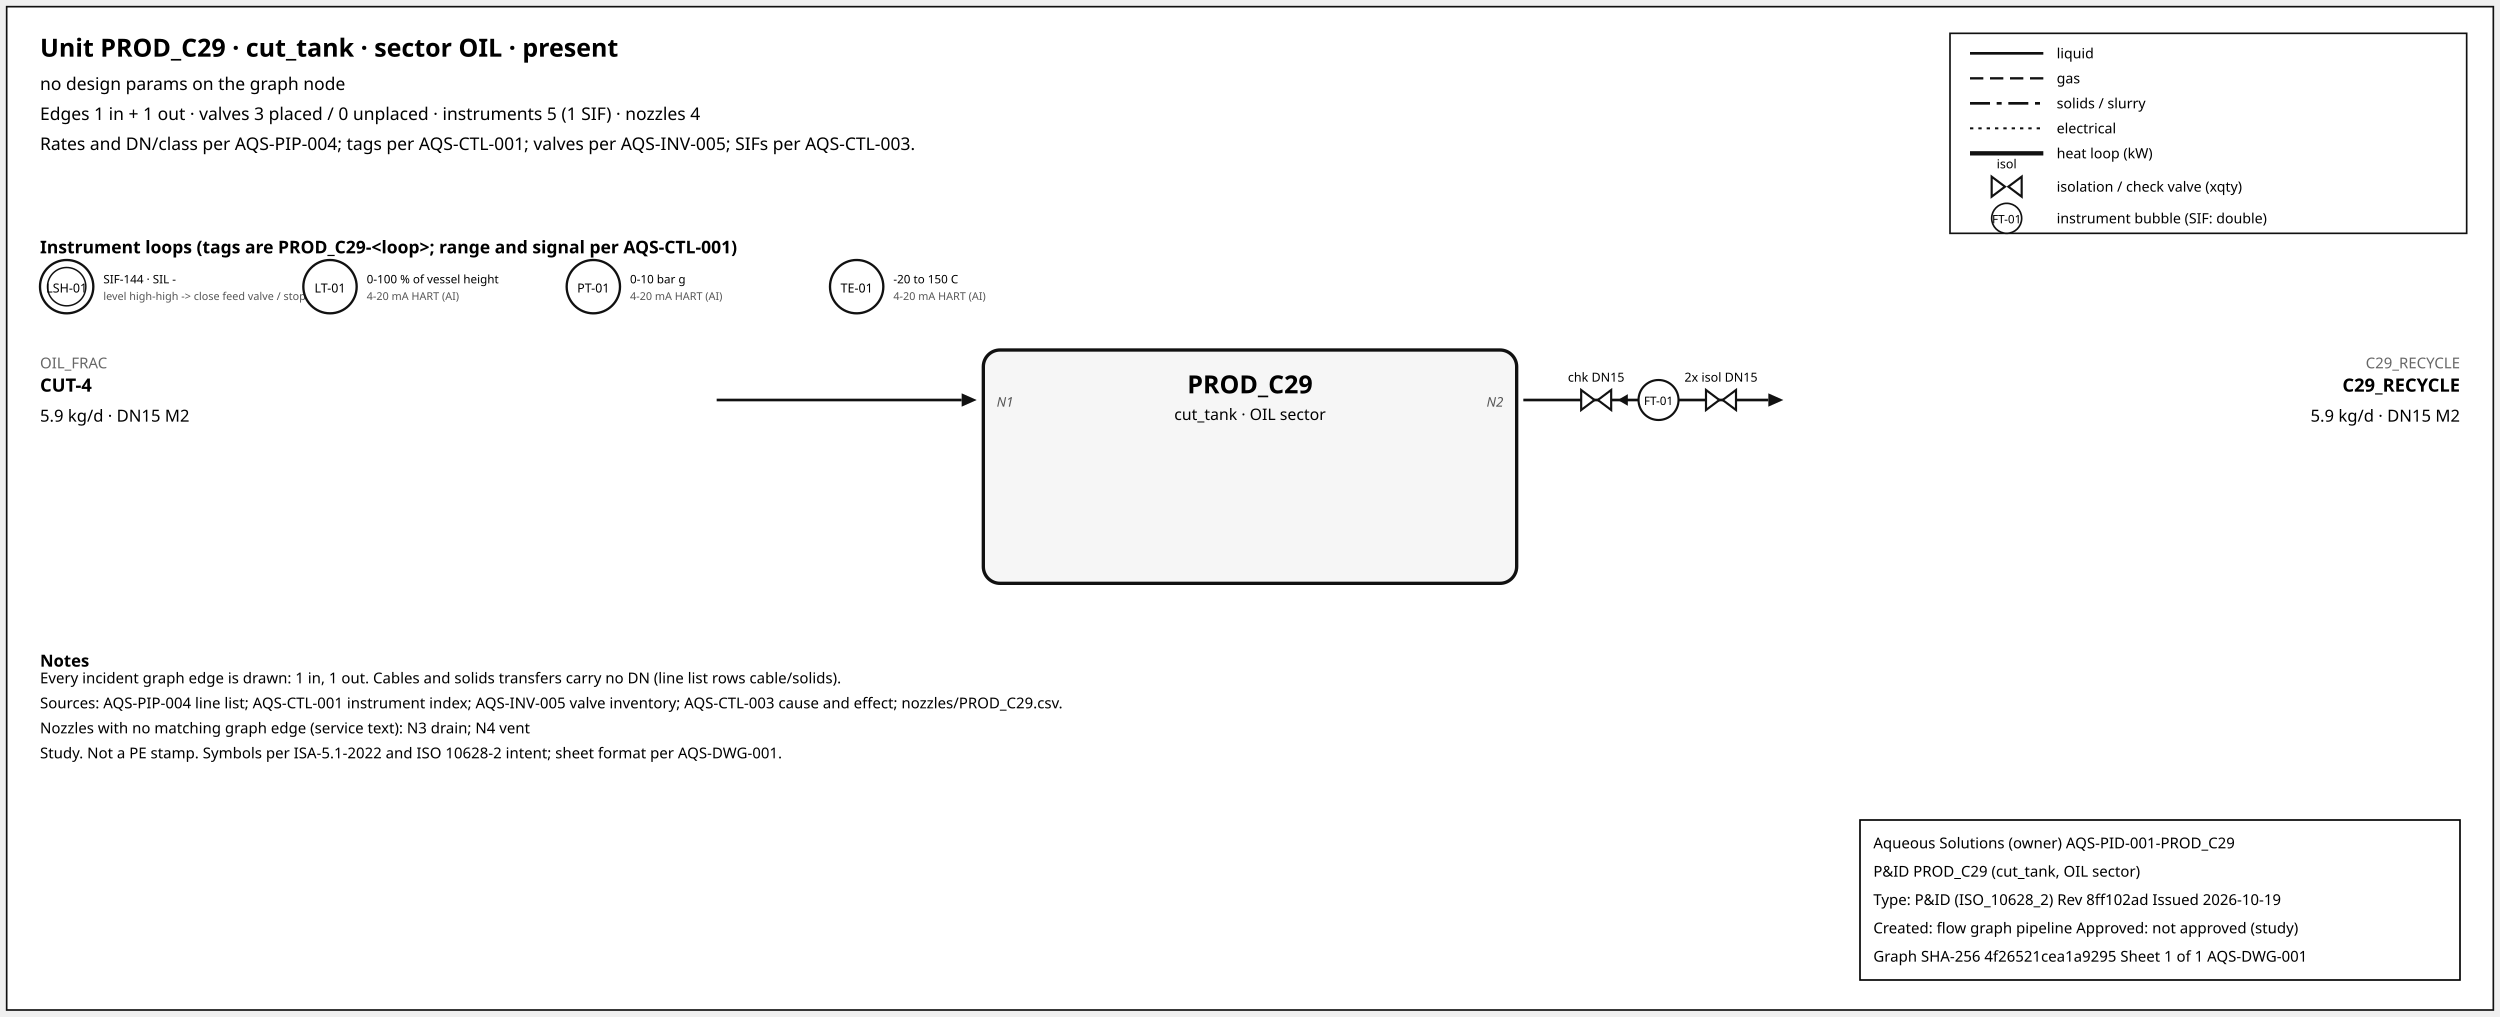
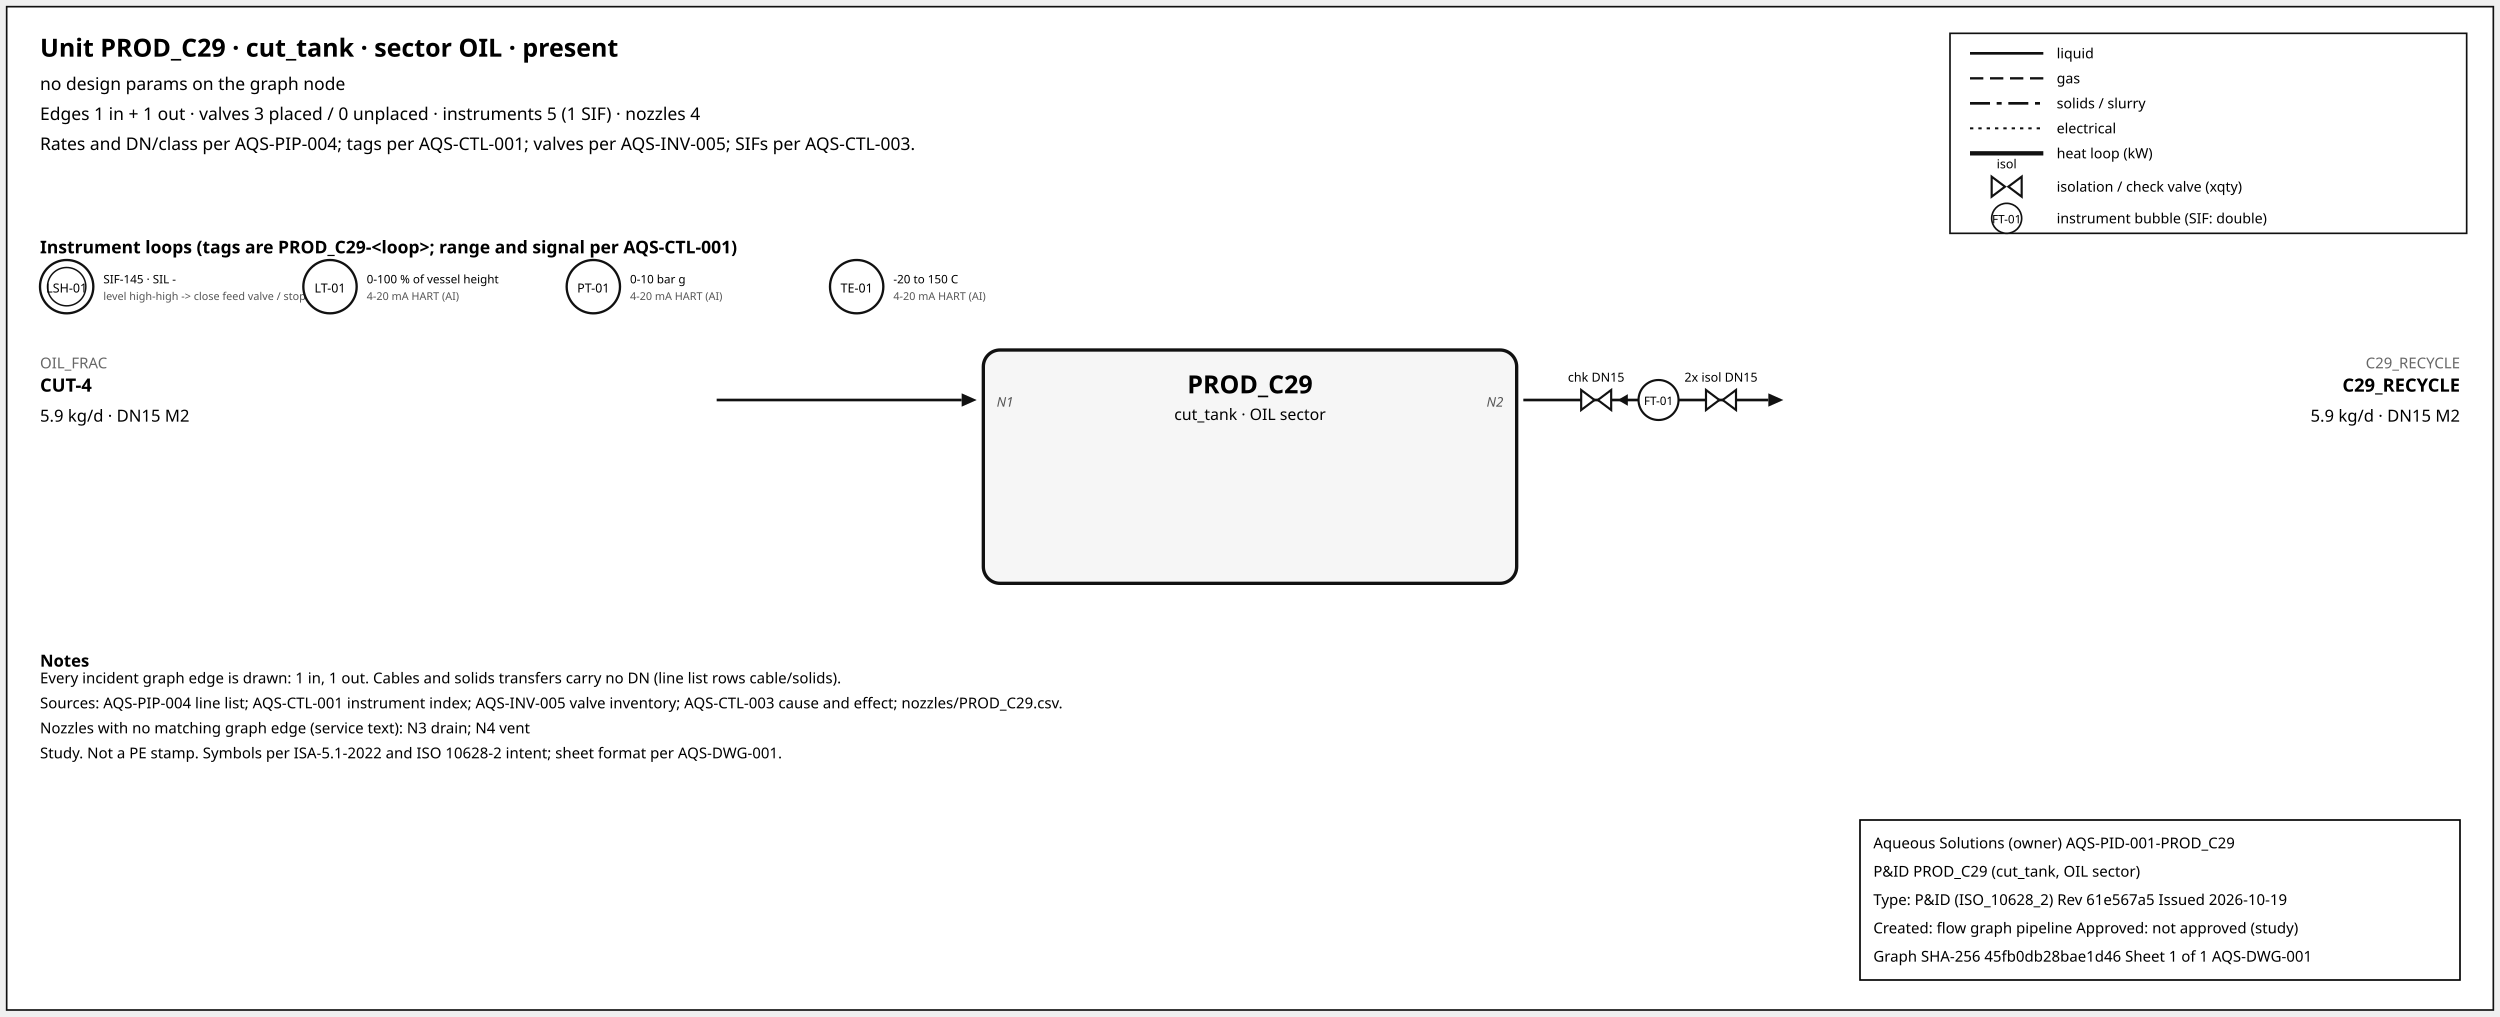
<svg xmlns="http://www.w3.org/2000/svg" width="1500" height="610" font-family="sans-serif">
  <rect x="4" y="4" width="1492" height="602" fill="white" stroke="#111" />
  <text x="24" y="34" font-size="15" font-weight="600">Unit PROD_C29 · cut_tank · sector OIL · present</text>
  <text x="24" y="54" font-size="10.5">no design params on the graph node</text>
  <text x="24" y="72" font-size="10.5">Edges 1 in + 1 out · valves 3 placed / 0 unplaced · instruments 5 (1 SIF) · nozzles 4</text>
  <text x="24" y="90" font-size="10.5">Rates and DN/class per AQS-PIP-004; tags per AQS-CTL-001; valves per AQS-INV-005; SIFs per AQS-CTL-003.</text>
  <rect x="1170" y="20" width="310" height="120" fill="white" stroke="#111" />
  <line x1="1182" y1="32" x2="1226" y2="32" stroke="#111" stroke-width="1.6" />
  <text x="1234" y="35" font-size="8.5">liquid</text>
  <line x1="1182" y1="47" x2="1226" y2="47" stroke="#111" stroke-width="1.4" stroke-dasharray="8,4" />
  <text x="1234" y="50" font-size="8.5">gas</text>
  <line x1="1182" y1="62" x2="1226" y2="62" stroke="#111" stroke-width="1.6" stroke-dasharray="12,4,3,4" />
  <text x="1234" y="65" font-size="8.5">solids / slurry</text>
  <line x1="1182" y1="77" x2="1226" y2="77" stroke="#111" stroke-width="1.2" stroke-dasharray="2,3" />
  <text x="1234" y="80" font-size="8.5">electrical</text>
  <line x1="1182" y1="92" x2="1226" y2="92" stroke="#111" stroke-width="2.6" />
  <text x="1234" y="95" font-size="8.5">heat loop (kW)</text>
  <path d="M 1195.0,106 L 1203.0,112 L 1195.0,118 Z M 1213.0,106 L 1205.0,112 L 1213.0,118 Z" fill="white" stroke="#111" stroke-width="1.3" />
  <text x="1204.0" y="101.0" font-size="7.5" text-anchor="middle">isol</text>
  <text x="1234" y="115" font-size="8.5">isolation / check valve (xqty)</text>
  <circle cx="1204" cy="131" r="9" fill="white" stroke="#111" />
  <text x="1204" y="134" font-size="7" text-anchor="middle">FT-01</text>
  <text x="1234" y="134" font-size="8.5">instrument bubble (SIF: double)</text>
  <text x="24" y="152" font-size="10.5" font-weight="600">Instrument loops (tags are PROD_C29-&lt;loop&gt;; range and signal per AQS-CTL-001)</text>
  <circle cx="40" cy="172" r="16" fill="white" stroke="#111" stroke-width="1.4" />
  <circle cx="40" cy="172" r="11.5" fill="none" stroke="#111" stroke-width="0.9" />
  <text x="40" y="175.5" font-size="7.5" text-anchor="middle">LSH-01</text>
-   <text x="62" y="170" font-size="7">SIF-144 · SIL -</text>
+   <text x="62" y="170" font-size="7">SIF-145 · SIL -</text>
  <text x="62" y="180" font-size="6.5" fill="#555">level high-high -&gt; close feed valve / stop f</text>
  <circle cx="198" cy="172" r="16" fill="white" stroke="#111" stroke-width="1.4" />
  <text x="198" y="175.5" font-size="7.5" text-anchor="middle">LT-01</text>
  <text x="220" y="170" font-size="7">0-100 % of vessel height</text>
  <text x="220" y="180" font-size="6.5" fill="#555">4-20 mA HART (AI)</text>
  <circle cx="356" cy="172" r="16" fill="white" stroke="#111" stroke-width="1.4" />
  <text x="356" y="175.5" font-size="7.5" text-anchor="middle">PT-01</text>
  <text x="378" y="170" font-size="7">0-10 bar g</text>
  <text x="378" y="180" font-size="6.5" fill="#555">4-20 mA HART (AI)</text>
  <circle cx="514" cy="172" r="16" fill="white" stroke="#111" stroke-width="1.4" />
  <text x="514" y="175.5" font-size="7.5" text-anchor="middle">TE-01</text>
  <text x="536" y="170" font-size="7">-20 to 150 C</text>
  <text x="536" y="180" font-size="6.5" fill="#555">4-20 mA HART (AI)</text>
  <rect x="590" y="210" width="320" height="140" rx="10" fill="#f6f6f6" stroke="#111" stroke-width="2" />
  <text x="750.0" y="236" font-size="15" font-weight="700" text-anchor="middle">PROD_C29</text>
  <text x="750.0" y="252" font-size="9.5" text-anchor="middle">cut_tank · OIL sector</text>
  <line x1="430" y1="240" x2="577" y2="240" stroke="#111" stroke-width="1.6" class="edge-in" />
  <polygon points="586,240 577,236 577,244" fill="#111" />
  <text x="24" y="221" font-size="9" fill="#666" text-anchor="start">OIL_FRAC</text>
  <text x="24" y="235" font-size="11" font-weight="600" text-anchor="start">CUT-4</text>
  <text x="24" y="253" font-size="10" text-anchor="start">5.9 kg/d · DN15 M2</text>
  <text x="598" y="244" font-size="8" font-style="italic" fill="#555" text-anchor="start">N1</text>
  <line x1="914" y1="240" x2="1061" y2="240" stroke="#111" stroke-width="1.6" class="edge-out" />
  <polygon points="1070,240 1061,236 1061,244" fill="#111" />
  <text x="1476" y="221" font-size="9" fill="#666" text-anchor="end">C29_RECYCLE</text>
  <text x="1476" y="235" font-size="11" font-weight="600" text-anchor="end">C29_RECYCLE</text>
  <text x="1476" y="253" font-size="10" text-anchor="end">5.9 kg/d · DN15 M2</text>
  <text x="902" y="244" font-size="8" font-style="italic" fill="#555" text-anchor="end">N2</text>
  <line x1="979.7" y1="240" x2="971.7" y2="240" stroke="#111" stroke-width="1.2" />
  <polygon points="970.7,240 976.7,236.5 976.7,243.5" fill="#111" />
  <path d="M 948.7,234 L 956.7,240 L 948.7,246 Z M 966.7,234 L 958.7,240 L 966.7,246 Z" fill="white" stroke="#111" stroke-width="1.3" />
  <text x="957.7" y="229.0" font-size="7.5" text-anchor="middle">chk DN15</text>
  <path d="M 1023.6,234 L 1031.6,240 L 1023.6,246 Z M 1041.6,234 L 1033.6,240 L 1041.6,246 Z" fill="white" stroke="#111" stroke-width="1.3" />
  <text x="1032.6" y="229.0" font-size="7.5" text-anchor="middle">2x isol DN15</text>
  <circle cx="995.12" cy="240" r="12" fill="white" stroke="#111" stroke-width="1.3" />
  <text x="995.12" y="243" font-size="7" text-anchor="middle">FT-01</text>
  <text x="24" y="400" font-size="10" font-weight="600">Notes</text>
  <text x="24" y="410" font-size="9">Every incident graph edge is drawn: 1 in, 1 out. Cables and solids transfers carry no DN (line list rows cable/solids).</text>
  <text x="24" y="425" font-size="9">Sources: AQS-PIP-004 line list; AQS-CTL-001 instrument index; AQS-INV-005 valve inventory; AQS-CTL-003 cause and effect; nozzles/PROD_C29.csv.</text>
  <text x="24" y="440" font-size="9">Nozzles with no matching graph edge (service text): N3 drain; N4 vent</text>
  <text x="24" y="455" font-size="9">Study. Not a PE stamp. Symbols per ISA-5.1-2022 and ISO 10628-2 intent; sheet format per AQS-DWG-001.</text>
  <g id="aqs-title-block">
    <rect x="1116" y="492" width="360" height="96" fill="white" stroke="black" stroke-width="1" />
    <text x="1124" y="509" font-size="9">Aqueous Solutions (owner)   AQS-PID-001-PROD_C29</text>
    <text x="1124" y="526" font-size="9">P&amp;ID PROD_C29 (cut_tank, OIL sector)</text>
-     <text x="1124" y="543" font-size="9">Type: P&amp;ID (ISO_10628_2)   Rev 8ff102ad   Issued 2026-10-19</text>
+     <text x="1124" y="543" font-size="9">Type: P&amp;ID (ISO_10628_2)   Rev 61e567a5   Issued 2026-10-19</text>
    <text x="1124" y="560" font-size="9">Created: flow graph pipeline   Approved: not approved (study)</text>
-     <text x="1124" y="577" font-size="9">Graph SHA-256 4f26521cea1a9295   Sheet 1 of 1   AQS-DWG-001</text>
+     <text x="1124" y="577" font-size="9">Graph SHA-256 45fb0db28bae1d46   Sheet 1 of 1   AQS-DWG-001</text>
  </g>
</svg>
